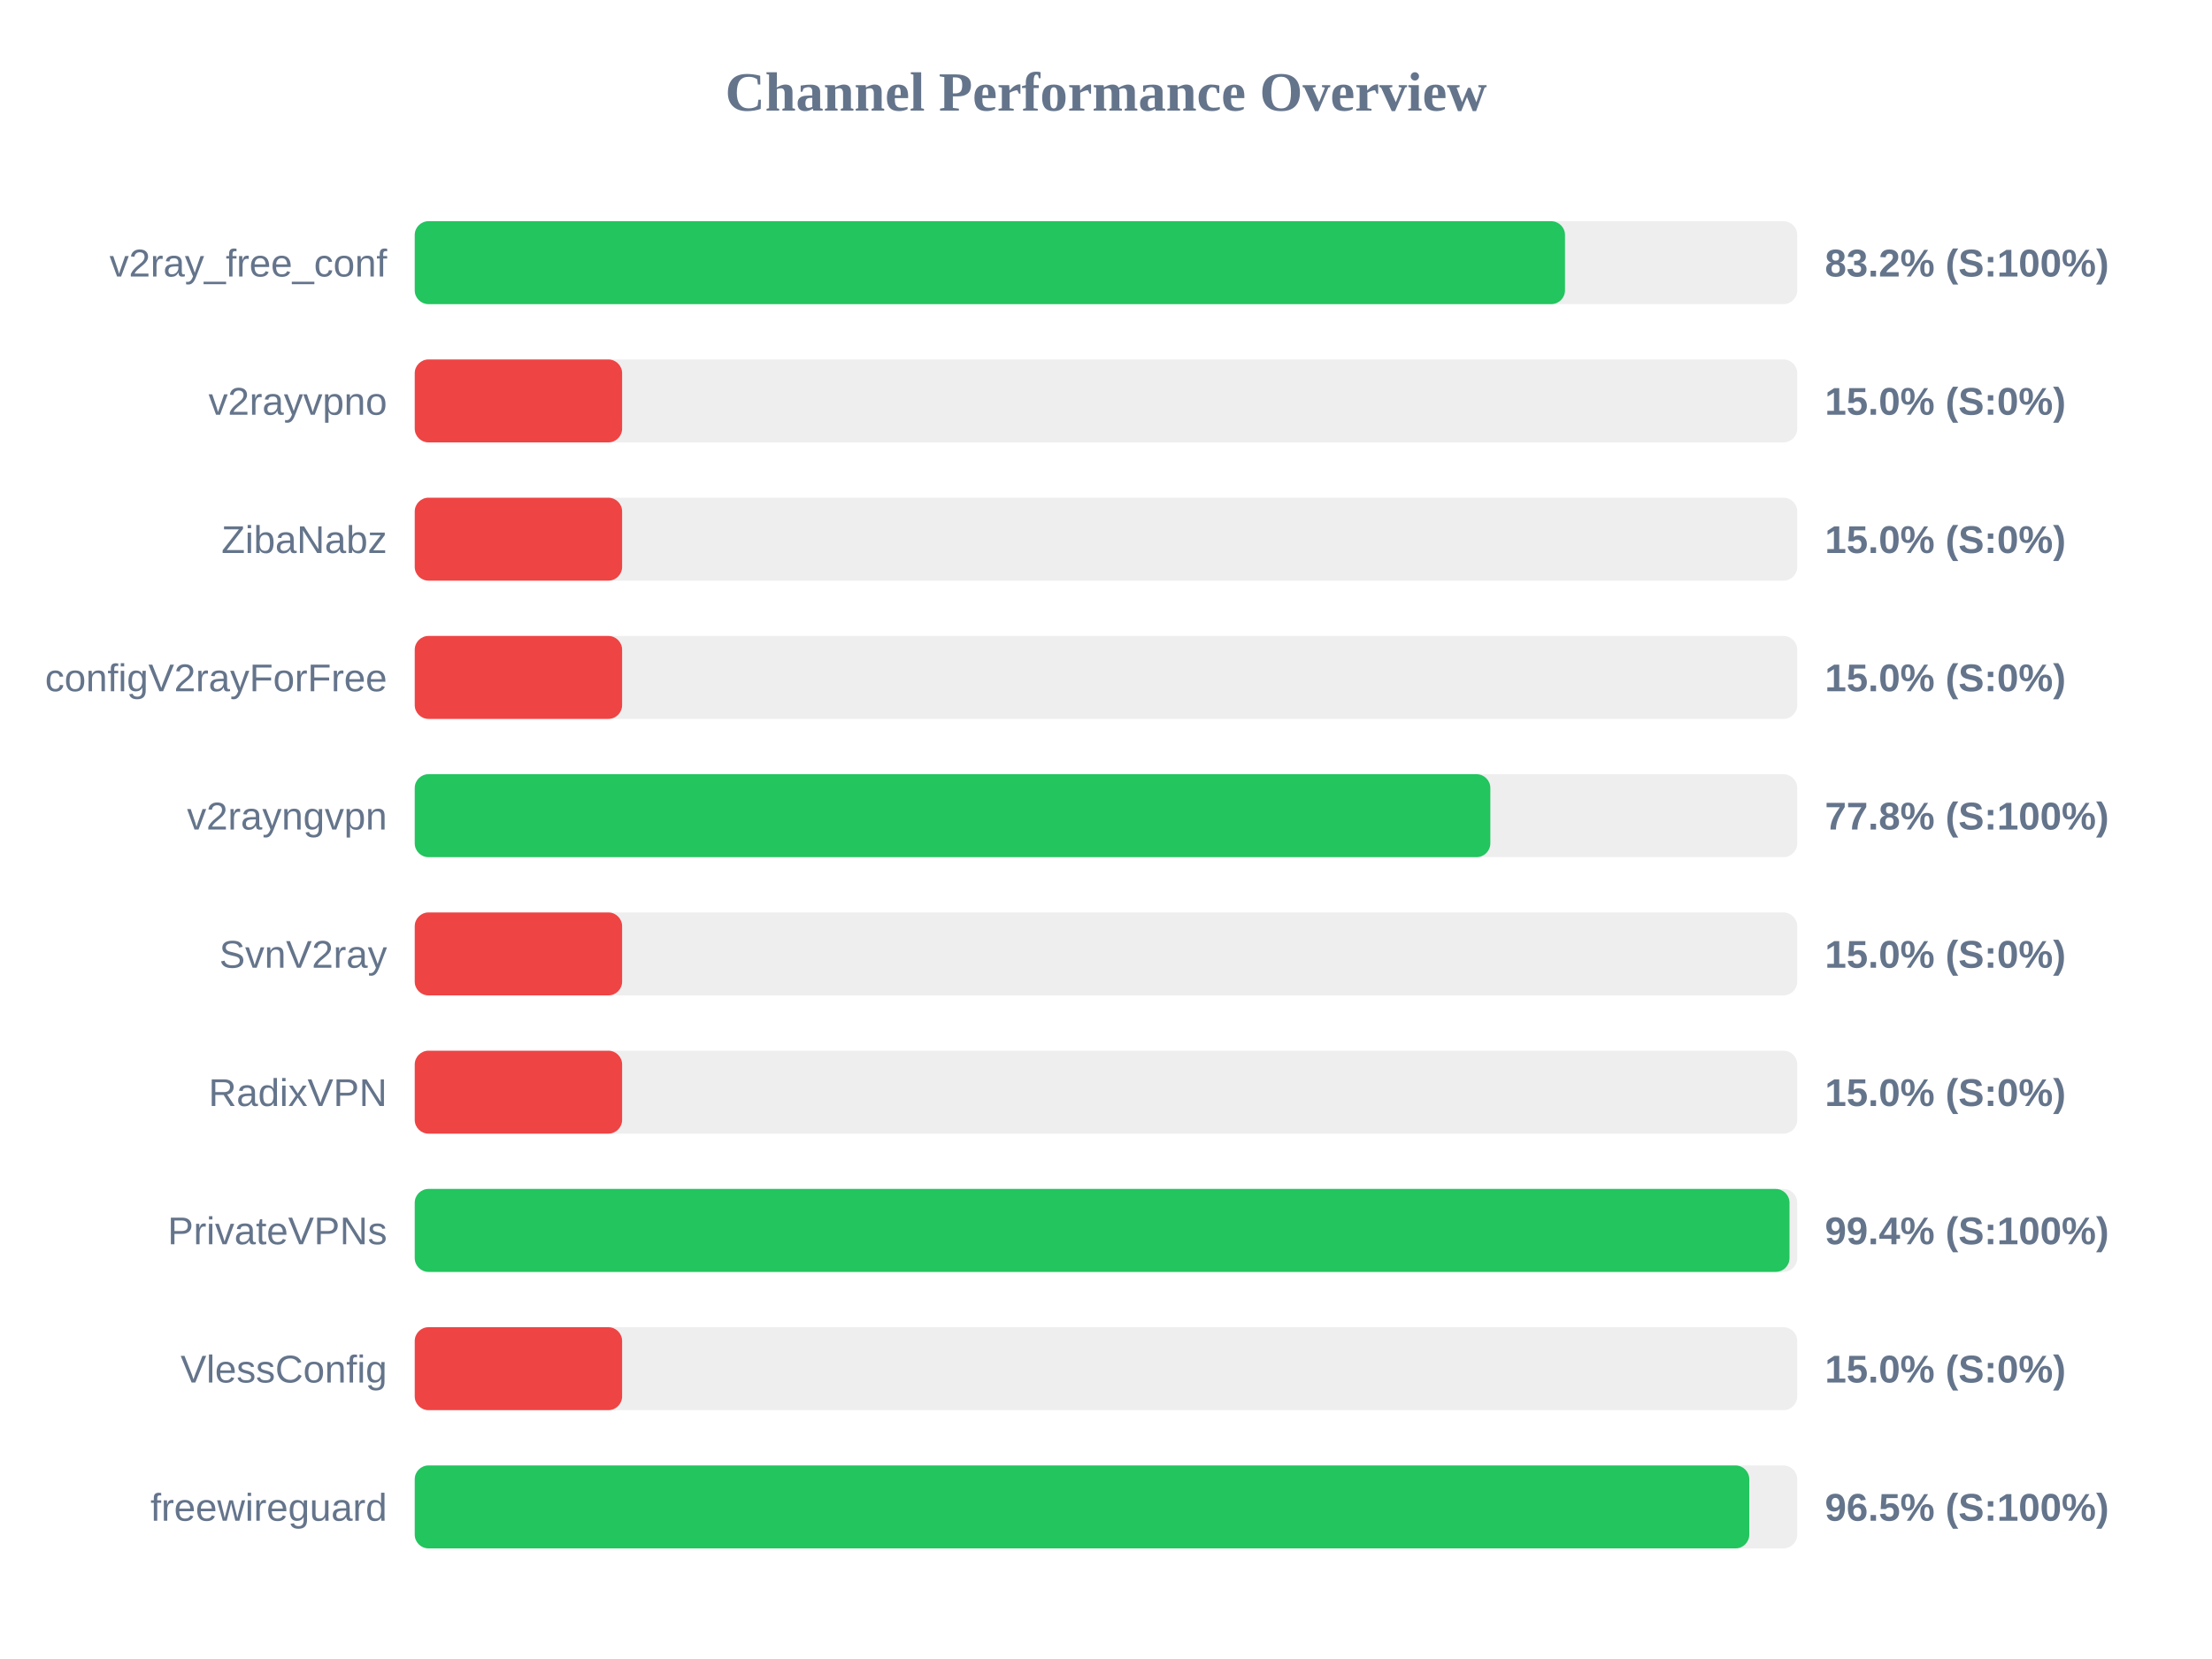
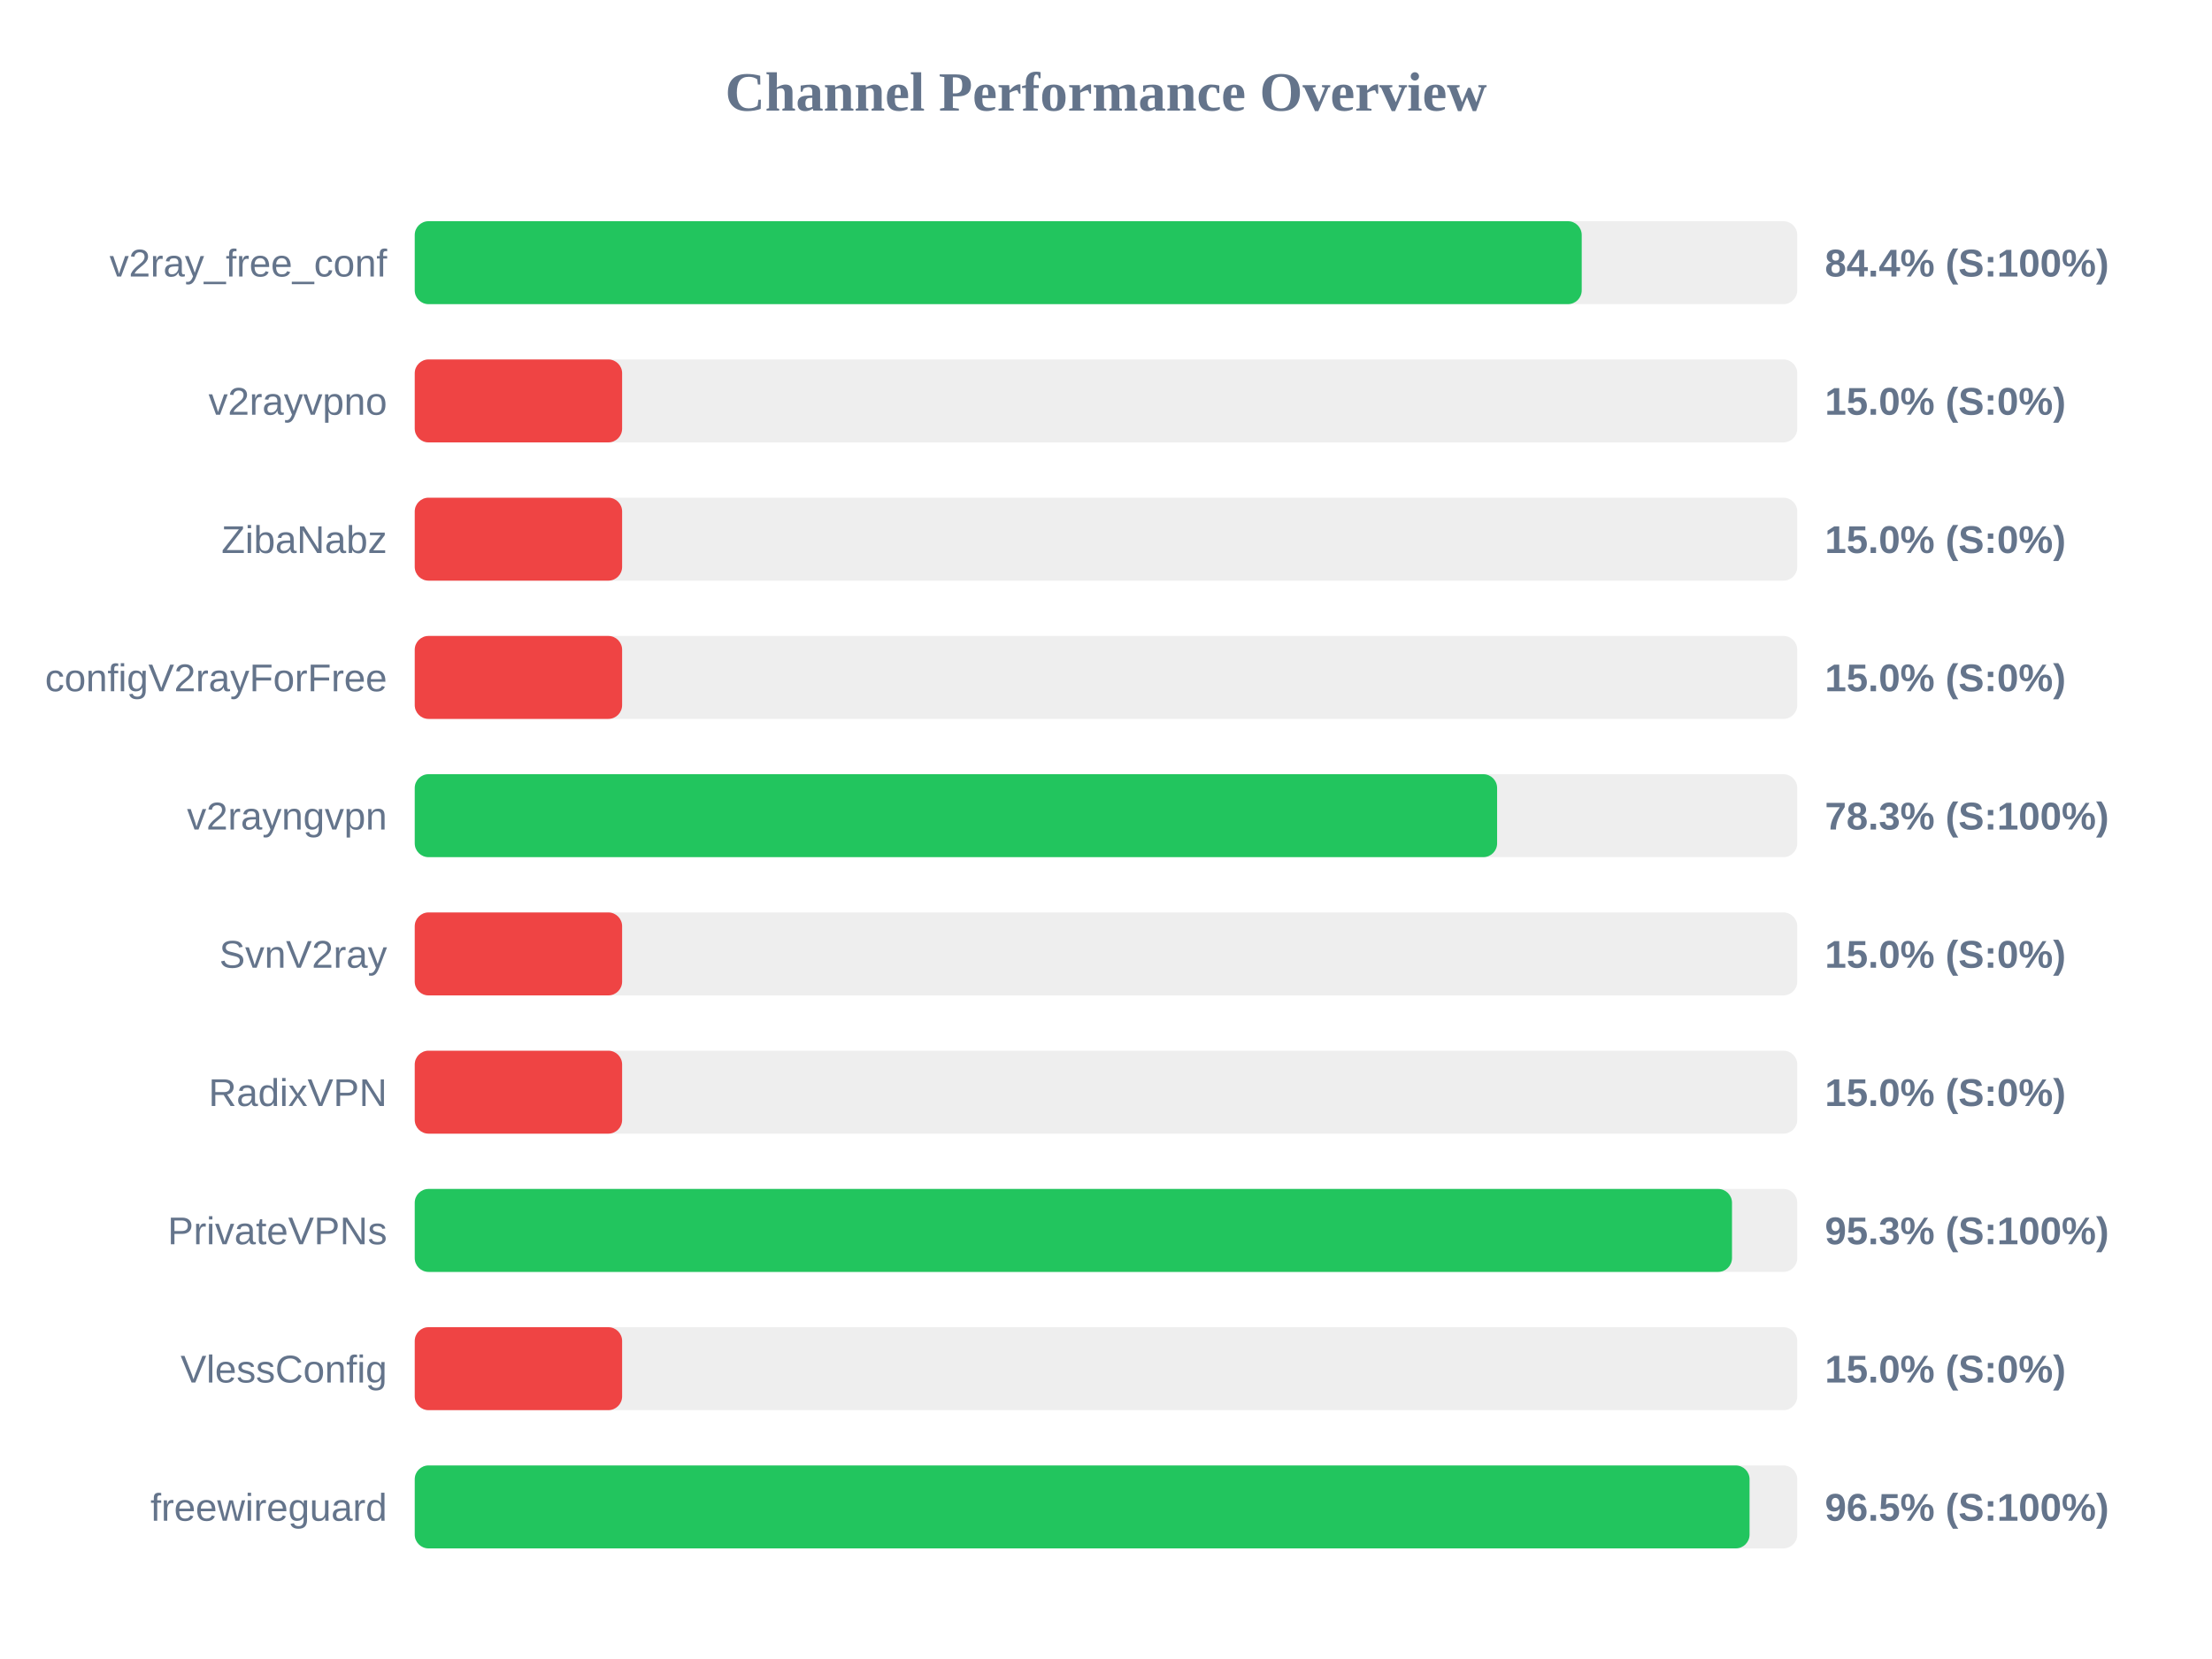
<svg xmlns="http://www.w3.org/2000/svg" width="800" height="600" version="1.1">
  <style>
        .row { font: 14px Arial; fill: #64748b; }
        .score { font: bold 14px Arial; fill: #64748b; }
    </style>
  <text x="400" y="40" text-anchor="middle" font-size="20px" font-weight="bold" fill="#64748b">Channel Performance Overview</text>
  <rect x="150" y="80" width="500" height="30" fill="#eee" rx="5" />
-   <rect x="150" y="80" width="416.0" height="30" fill="#22c55e" rx="5" />
+   <rect x="150" y="80" width="422.05" height="30" fill="#22c55e" rx="5" />
  <text x="140" y="100" text-anchor="end" class="row">v2ray_free_conf</text>
-   <text x="660" y="100" text-anchor="start" class="score">83.2% (S:100%)</text>
+   <text x="660" y="100" text-anchor="start" class="score">84.4% (S:100%)</text>
  <rect x="150" y="130" width="500" height="30" fill="#eee" rx="5" />
  <rect x="150" y="130" width="75.0" height="30" fill="#ef4444" rx="5" />
  <text x="140" y="150" text-anchor="end" class="row">v2rayvpno</text>
  <text x="660" y="150" text-anchor="start" class="score">15.0% (S:0%)</text>
  <rect x="150" y="180" width="500" height="30" fill="#eee" rx="5" />
  <rect x="150" y="180" width="75.0" height="30" fill="#ef4444" rx="5" />
  <text x="140" y="200" text-anchor="end" class="row">ZibaNabz</text>
  <text x="660" y="200" text-anchor="start" class="score">15.0% (S:0%)</text>
  <rect x="150" y="230" width="500" height="30" fill="#eee" rx="5" />
  <rect x="150" y="230" width="75.0" height="30" fill="#ef4444" rx="5" />
  <text x="140" y="250" text-anchor="end" class="row">configV2rayForFree</text>
  <text x="660" y="250" text-anchor="start" class="score">15.0% (S:0%)</text>
  <rect x="150" y="280" width="500" height="30" fill="#eee" rx="5" />
-   <rect x="150" y="280" width="389.0" height="30" fill="#22c55e" rx="5" />
+   <rect x="150" y="280" width="391.45" height="30" fill="#22c55e" rx="5" />
  <text x="140" y="300" text-anchor="end" class="row">v2rayngvpn</text>
-   <text x="660" y="300" text-anchor="start" class="score">77.8% (S:100%)</text>
+   <text x="660" y="300" text-anchor="start" class="score">78.3% (S:100%)</text>
  <rect x="150" y="330" width="500" height="30" fill="#eee" rx="5" />
  <rect x="150" y="330" width="75.0" height="30" fill="#ef4444" rx="5" />
  <text x="140" y="350" text-anchor="end" class="row">SvnV2ray</text>
  <text x="660" y="350" text-anchor="start" class="score">15.0% (S:0%)</text>
  <rect x="150" y="380" width="500" height="30" fill="#eee" rx="5" />
  <rect x="150" y="380" width="75.0" height="30" fill="#ef4444" rx="5" />
  <text x="140" y="400" text-anchor="end" class="row">RadixVPN</text>
  <text x="660" y="400" text-anchor="start" class="score">15.0% (S:0%)</text>
  <rect x="150" y="430" width="500" height="30" fill="#eee" rx="5" />
-   <rect x="150" y="430" width="497.2" height="30" fill="#22c55e" rx="5" />
+   <rect x="150" y="430" width="476.4" height="30" fill="#22c55e" rx="5" />
  <text x="140" y="450" text-anchor="end" class="row">PrivateVPNs</text>
-   <text x="660" y="450" text-anchor="start" class="score">99.4% (S:100%)</text>
+   <text x="660" y="450" text-anchor="start" class="score">95.3% (S:100%)</text>
  <rect x="150" y="480" width="500" height="30" fill="#eee" rx="5" />
  <rect x="150" y="480" width="75.0" height="30" fill="#ef4444" rx="5" />
  <text x="140" y="500" text-anchor="end" class="row">VlessConfig</text>
  <text x="660" y="500" text-anchor="start" class="score">15.0% (S:0%)</text>
  <rect x="150" y="530" width="500" height="30" fill="#eee" rx="5" />
-   <rect x="150" y="530" width="482.65" height="30" fill="#22c55e" rx="5" />
+   <rect x="150" y="530" width="482.75" height="30" fill="#22c55e" rx="5" />
  <text x="140" y="550" text-anchor="end" class="row">freewireguard</text>
  <text x="660" y="550" text-anchor="start" class="score">96.5% (S:100%)</text>
</svg>
